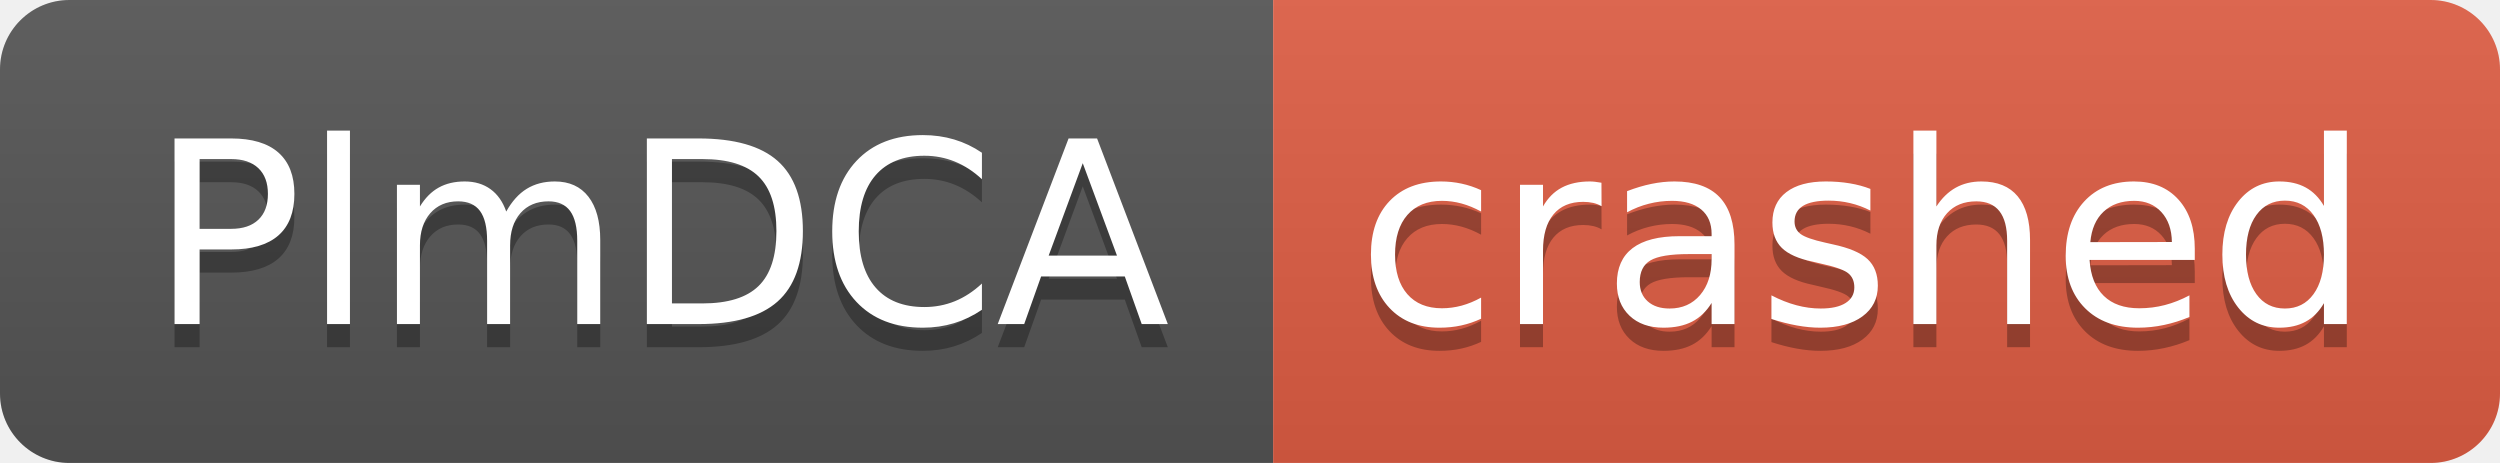
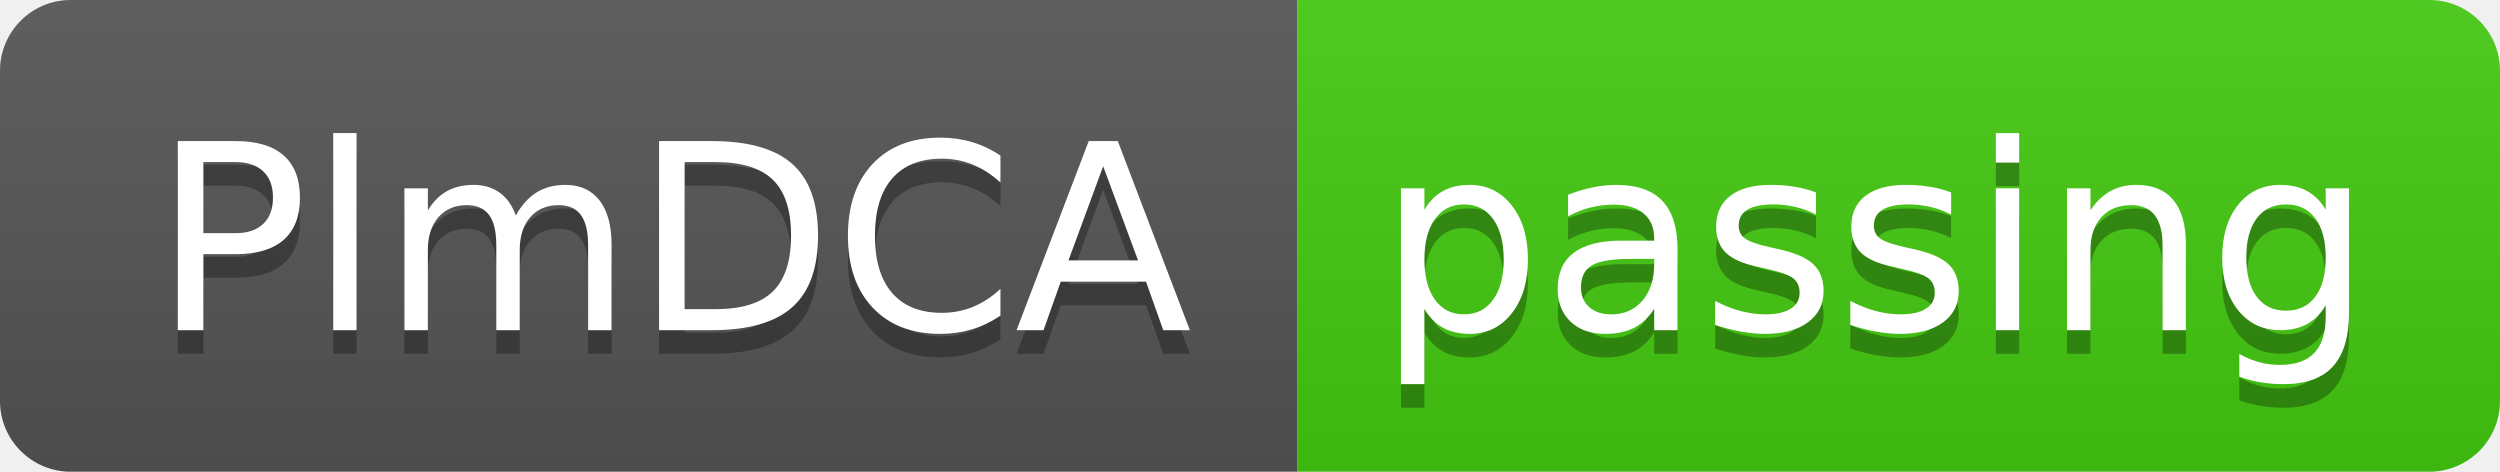
- <svg xmlns="http://www.w3.org/2000/svg" width="108" height="20" role="img" aria-label="PlmDCA: crashed">
+ <svg xmlns="http://www.w3.org/2000/svg" width="106" height="20" role="img" aria-label="PlmDCA: passing">
  <linearGradient id="s" x2="0" y2="100%">
    <stop offset="0" stop-color="#bbb" stop-opacity=".1" />
    <stop offset="1" stop-opacity=".1" />
  </linearGradient>
  <clipPath id="r">
-     <rect width="108" height="20" rx="3" fill="#fff" />
+     <rect width="106" height="20" rx="3" fill="#fff" />
  </clipPath>
  <g clip-path="url(#r)">
    <rect width="55" height="20" fill="#555" />
-     <rect x="55" width="53" height="20" fill="#e05d44" />
-     <rect width="108" height="20" fill="url(#s)" />
+     <rect x="55" width="51" height="20" fill="#4c1" />
+     <rect width="106" height="20" fill="url(#s)" />
  </g>
  <g fill="#fff" text-anchor="middle" font-family="Verdana,Geneva,DejaVu Sans,sans-serif" text-rendering="geometricPrecision" font-size="110">
    <text aria-hidden="true" x="285" y="150" fill="#010101" fill-opacity=".3" transform="scale(.1)" textLength="450">PlmDCA</text>
    <text x="285" y="140" transform="scale(.1)" fill="#fff" textLength="450">PlmDCA</text>
-     <text aria-hidden="true" x="805" y="150" fill="#010101" fill-opacity=".3" transform="scale(.1)" textLength="430">crashed</text>
-     <text x="805" y="140" transform="scale(.1)" fill="#fff" textLength="430">crashed</text>
+     <text aria-hidden="true" x="795" y="150" fill="#010101" fill-opacity=".3" transform="scale(.1)" textLength="410">passing</text>
+     <text x="795" y="140" transform="scale(.1)" fill="#fff" textLength="410">passing</text>
  </g>
</svg>
